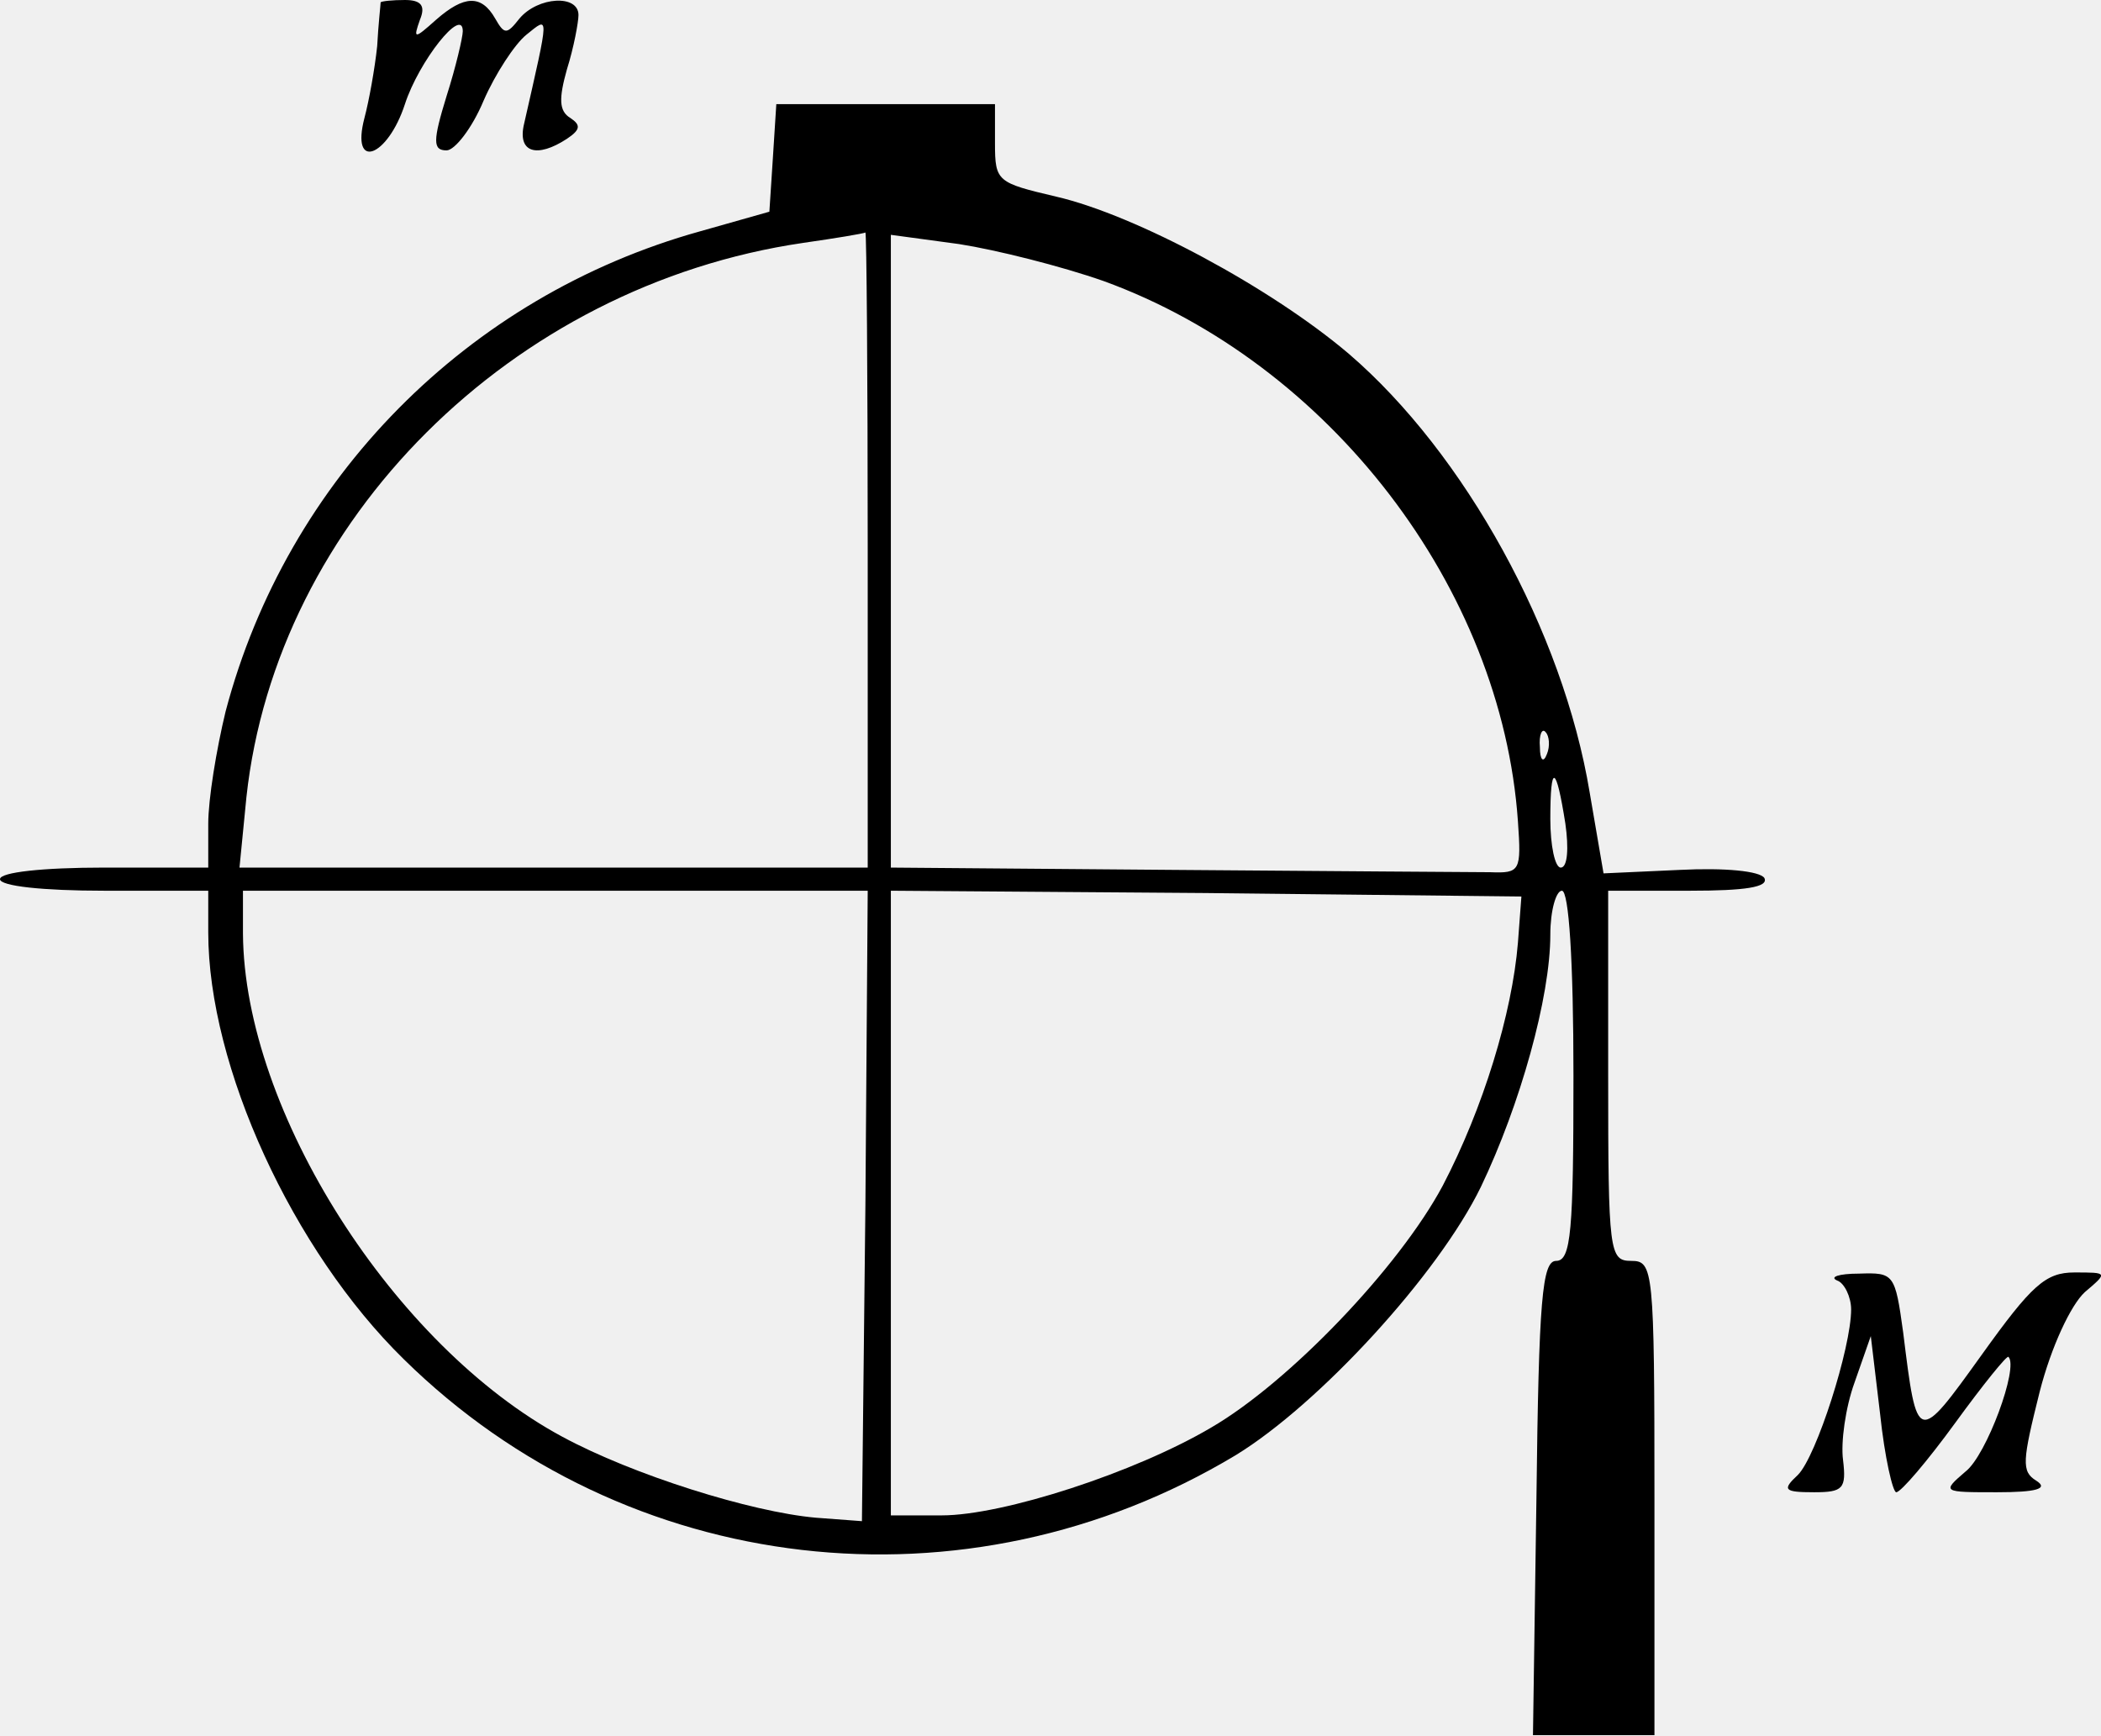
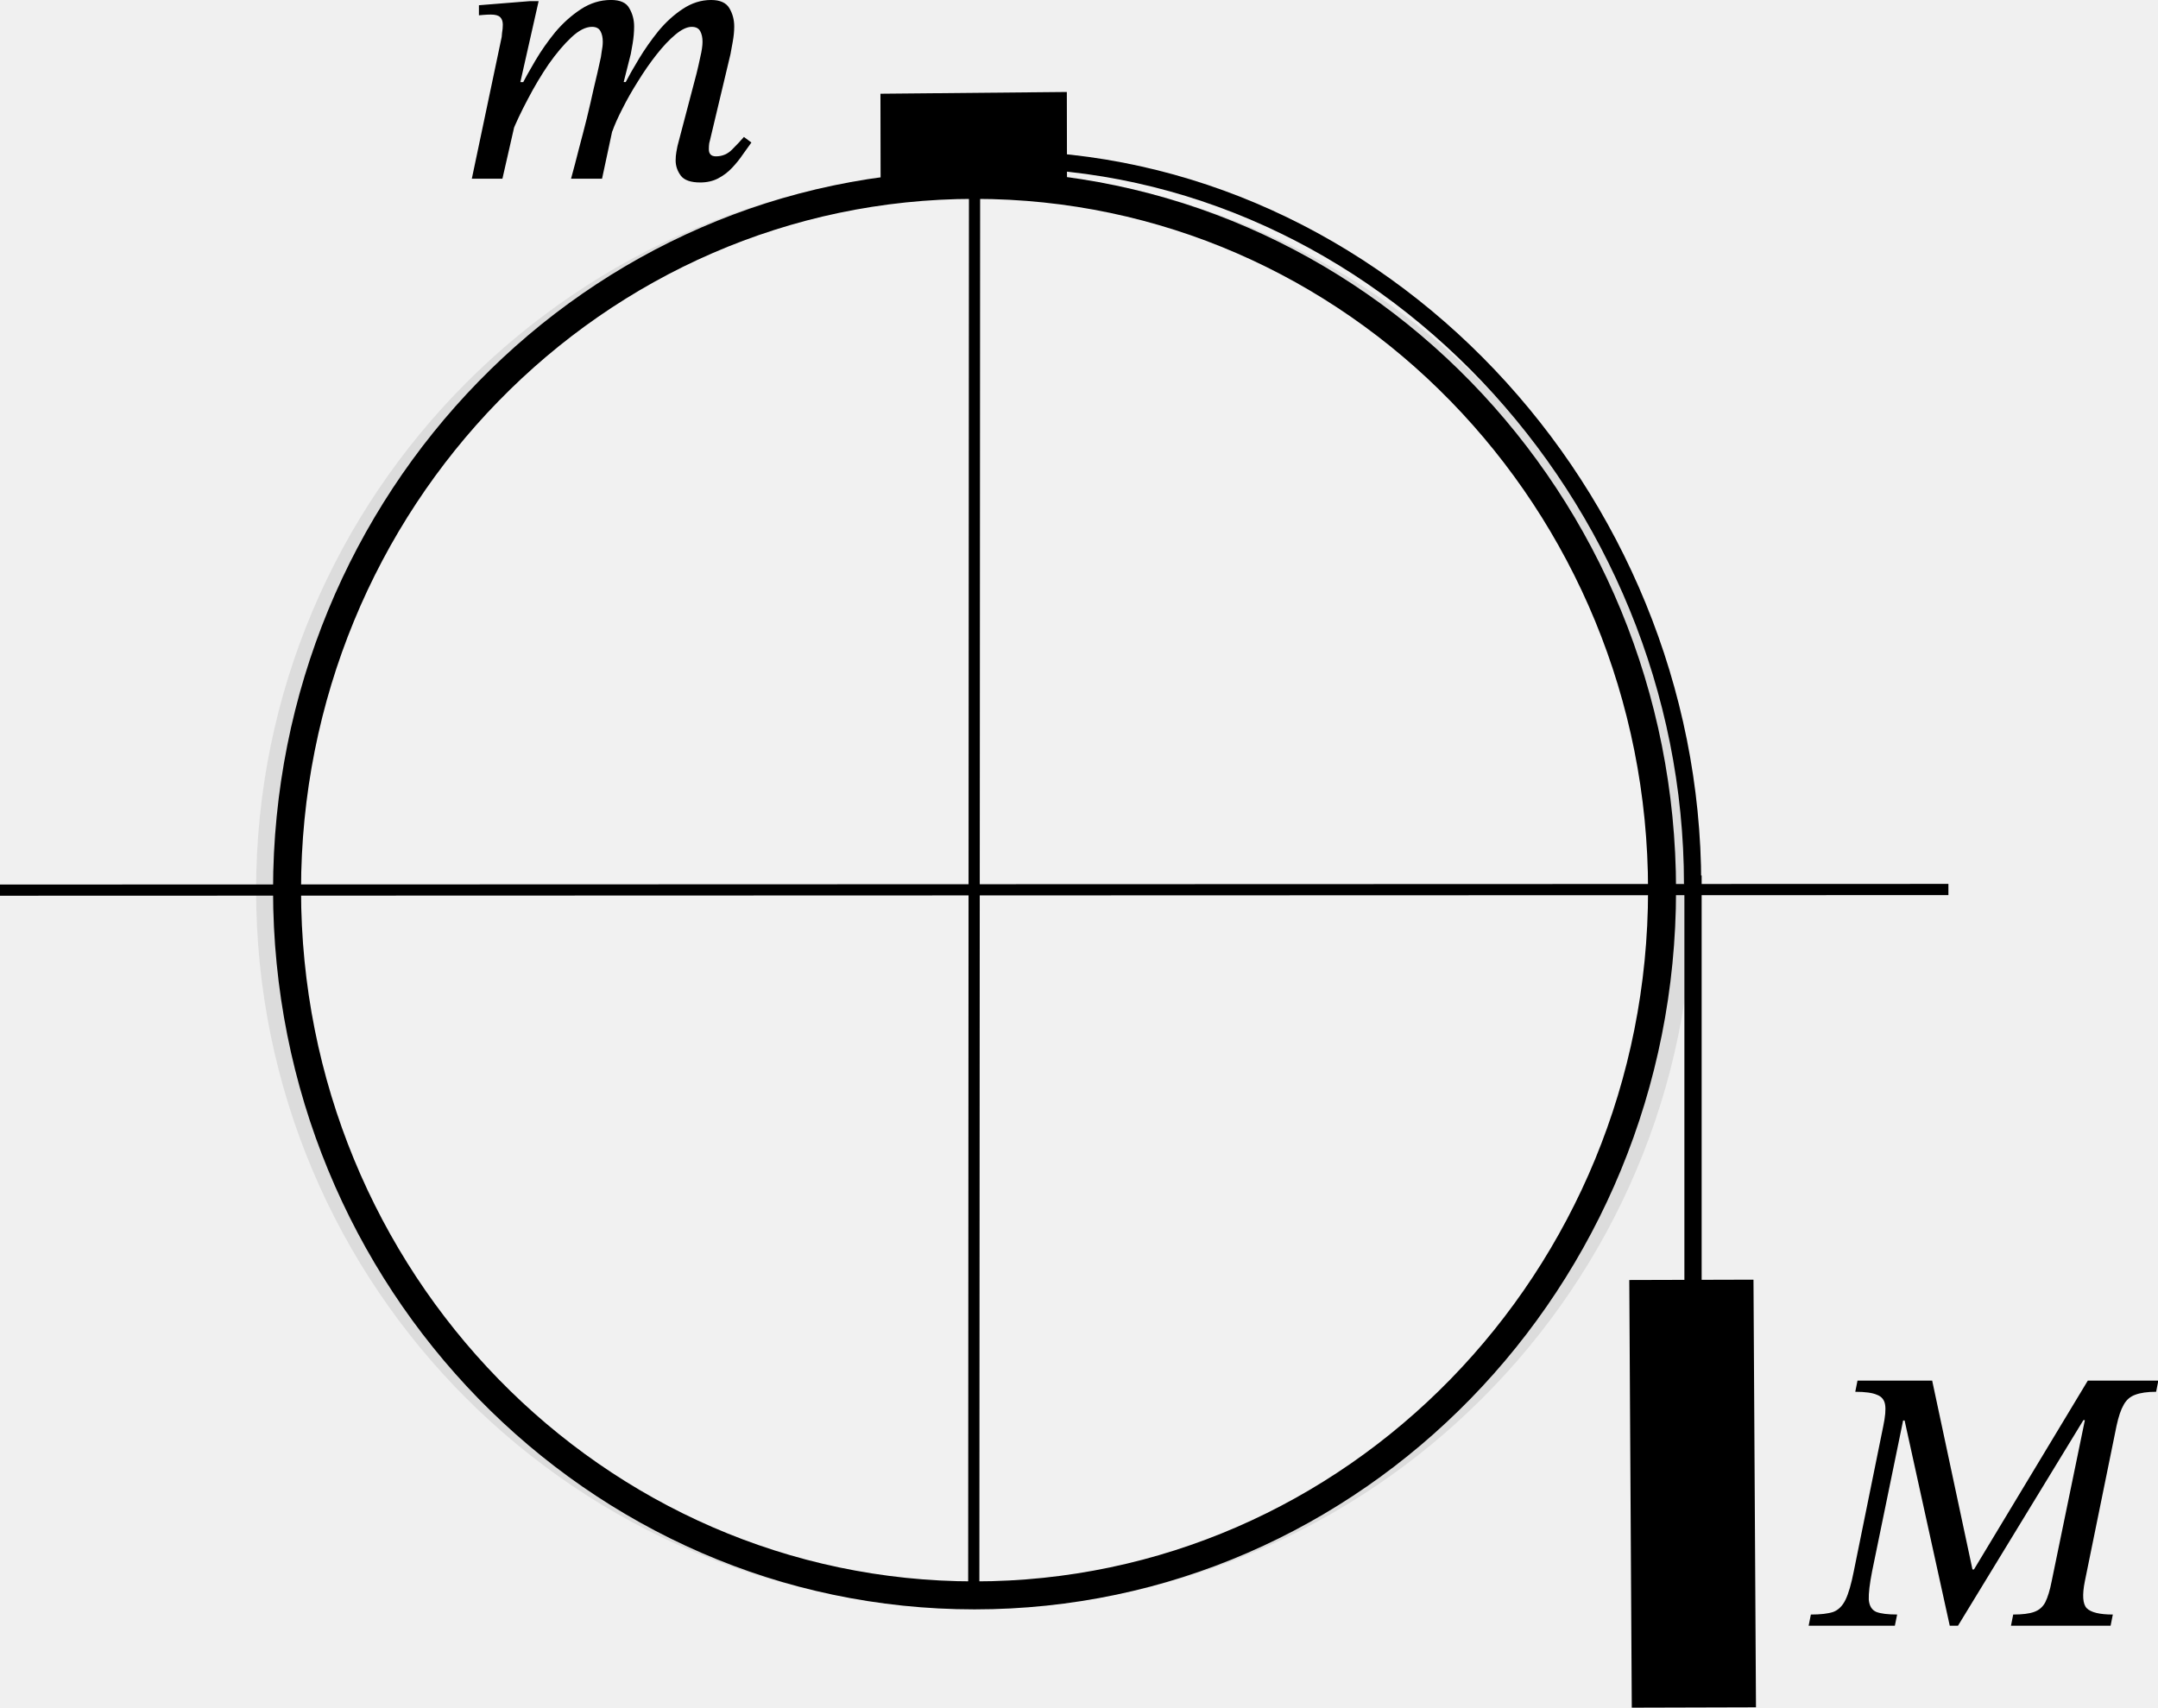
- <svg xmlns="http://www.w3.org/2000/svg" version="1.0" width="181.597pt" height="150.002pt" viewBox="0 0 181.597 150.002" preserveAspectRatio="xMidYMid meet">
-   <g transform="translate(0,151) scale(0.1,-0.1)" fill="#000000" stroke="none">
-     <path d="M329 1508 c0 -2 -2 -19 -3 -38 -2 -19 -7 -47 -11 -62 -12 -46 20 -34 35 12 12 37 50 85 50 63 0 -5 -6 -31 -14 -56 -12 -39 -12 -47 0 -47 7 0 22 19 32 43 10 23 27 49 37 57 20 16 20 20 -2 -77 -6 -25 11 -30 37 -13 12 8 12 12 3 18 -10 6 -10 17 -3 42 6 19 10 41 10 47 0 18 -35 16 -51 -3 -11 -14 -13 -14 -21 0 -12 21 -27 20 -51 -1 -19 -17 -20 -17 -14 0 5 12 1 17 -13 17 -11 0 -20 -1 -21 -2z" />
-     <path d="M668 1373 l-3 -46 -60 -17 c-201 -56 -357 -214 -410 -415 -8 -33 -15 -76 -15 -97 l0 -38 -90 0 c-53 0 -90 -4 -90 -10 0 -6 37 -10 90 -10 l90 0 0 -36 c0 -116 73 -275 169 -369 192 -189 486 -223 719 -83 72 44 175 156 212 232 34 71 60 164 60 218 0 21 5 38 10 38 6 0 10 -60 10 -160 0 -134 -2 -160 -15 -160 -12 0 -15 -33 -17 -205 l-3 -205 53 0 52 0 0 205 c0 198 -1 205 -20 205 -19 0 -20 7 -20 160 l0 160 71 0 c47 0 68 3 64 11 -4 6 -34 9 -73 7 l-66 -3 -12 70 c-23 139 -108 293 -208 379 -67 57 -184 120 -253 136 -51 12 -53 13 -53 46 l0 34 -94 0 -95 0 -3 -47z m82 -338 l0 -275 -271 0 -272 0 6 61 c26 239 229 442 481 479 28 4 52 8 54 9 1 0 2 -123 2 -274z m204 232 c195 -71 344 -265 358 -467 3 -43 2 -45 -24 -44 -16 0 -138 1 -273 2 l-245 2 0 273 0 274 59 -8 c32 -5 88 -19 125 -32z m383 -409 c-3 -8 -6 -5 -6 6 -1 11 2 17 5 13 3 -3 4 -12 1 -19z m16 -60 c3 -21 2 -38 -4 -38 -5 0 -9 19 -9 42 0 49 5 47 13 -4z m-605 -330 l-3 -273 -40 3 c-56 5 -158 37 -219 70 -145 78 -275 281 -276 435 l0 37 270 0 270 0 -2 -272z m564 227 c-5 -61 -30 -143 -65 -210 -38 -71 -133 -170 -200 -209 -66 -39 -180 -76 -233 -76 l-44 0 0 270 0 270 272 -2 273 -3 -3 -40z" />
-     <path d="M1588 403 c6 -2 12 -14 12 -25 0 -33 -30 -127 -46 -143 -14 -13 -12 -15 14 -15 25 0 28 3 25 28 -2 15 2 45 10 67 l14 40 8 -67 c4 -38 11 -68 14 -68 4 0 27 27 51 60 24 33 45 59 46 57 9 -9 -19 -85 -37 -99 -21 -18 -20 -18 27 -18 34 0 45 3 34 10 -13 8 -12 17 3 77 10 39 27 75 39 86 20 17 20 17 -9 17 -25 0 -37 -11 -80 -71 -56 -78 -56 -78 -68 19 -7 51 -8 52 -38 51 -18 0 -26 -3 -19 -6z" />
+ <svg xmlns="http://www.w3.org/2000/svg" xmlns:xlink="http://www.w3.org/1999/xlink" width="250.2" height="198" version="1.1" viewBox="0 0 250.2 198">
+   <defs>
+     <clipPath id="b">
+       <path transform="translate(-487,-645.3)" d="m0 0h595.2v842h-595.2z" />
+     </clipPath>
+     <linearGradient id="a" x1="429.5" x2="479.6" y1="208.8" y2="208.8" gradientTransform="translate(-415.2 -171.7)" gradientUnits="userSpaceOnUse">
+       <stop offset="0" />
+     </linearGradient>
+     <linearGradient id="c" x1="429.5" x2="479.6" y1="208.8" y2="208.8" gradientTransform="translate(-427 -169.5)" gradientUnits="userSpaceOnUse" xlink:href="#a" />
+   </defs>
+   <g transform="translate(11.79 -2.181)">
+     <g transform="matrix(3.029 0 0 -3.029 101.2 23.63)" clip-path="url(#b)" fill-rule="evenodd" opacity=".088" stroke-linecap="round" stroke-linejoin="round" stroke-miterlimit="10">
+       <path d="m0 0c-14.94 0-27-12.12-27-27 0-14.94 12.06-27 27-27 14.88 0 27 12.06 27 27 0 14.88-12.12 27-27 27" color="#000000" fill="#fff" style="-inkscape-stroke:none" />
+       <path d="m0-54.5c-15.21 0-27.5 12.29-27.5 27.5 0 15.15 12.29 27.5 27.5 27.5 15.15 0 27.5-12.35 27.5-27.5 0-15.21-12.35-27.5-27.5-27.5zm0 1c14.61 0 26.5 11.83 26.5 26.5 0 14.61-11.89 26.5-26.5 26.5-14.67 0-26.5-11.89-26.5-26.5 0-14.67 11.83-26.5 26.5-26.5z" color="#000000" fill="#100f0d" style="-inkscape-stroke:none" />
+     </g>
+     <path d="m177.4 200.2-0.29-49.59 14.4-0.04 0.29 49.59z" color="#000000" stroke-linejoin="round" stroke-miterlimit="10" stroke-width="4.266" style="-inkscape-stroke:none" />
+     <ellipse cx="101.2" cy="105.4" rx="79.71" ry="81.78" fill="none" stop-color="#000000" stroke="url(#c)" stroke-width="3.245" style="font-variation-settings:normal" />
+     <path d="m69.4 23.34q-1.644 0-2.25-0.779-0.606-0.822-0.606-1.774 0-0.519 0.087-0.995 0.087-0.519 0.13-0.692l2.207-8.396q0.216-0.866 0.433-1.904 0.26-1.082 0.26-1.774 0-0.736-0.26-1.212-0.26-0.519-0.995-0.519-0.822 0-1.904 0.909-1.039 0.866-2.164 2.294t-2.164 3.116q-1.039 1.644-1.817 3.202-0.779 1.515-1.168 2.639l1.471-5.582q0.649-1.255 1.644-2.899 0.995-1.644 2.25-3.202 1.298-1.558 2.813-2.553 1.558-1.039 3.288-1.039 1.558 0 2.12 0.952 0.562 0.952 0.562 2.12 0 0.822-0.173 1.774-0.173 0.952-0.26 1.428l-2.38 9.996t-0.087 0.346q-0.043 0.303-0.043 0.692 0 0.822 0.822 0.822 1.125 0 1.904-0.822 0.822-0.822 1.341-1.428l0.866 0.649q-0.433 0.606-0.995 1.385-0.519 0.779-1.255 1.558-0.692 0.736-1.601 1.212-0.909 0.476-2.077 0.476zm-22.94-0.433h-3.547l3.463-16.44t0.043-0.476q0.087-0.476 0.087-0.952 0-0.562-0.303-0.866-0.303-0.303-1.082-0.303-0.433 0-0.909 0.043t-0.476 0.043v-1.168l5.929-0.476h0.995l-2.12 9.389h0.476zm11.55 0h-3.593q0.476-1.731 0.909-3.463 0.476-1.774 0.909-3.505 0.433-1.774 0.822-3.547 0.433-1.774 0.822-3.593 0 0 0.087-0.606 0.13-0.649 0.13-1.168 0-0.736-0.26-1.212-0.26-0.519-0.995-0.519-1.082 0-2.38 1.212-1.298 1.212-2.639 3.116-1.298 1.904-2.423 4.066-1.125 2.12-1.861 3.937l1.082-5.452q0.649-1.255 1.644-2.943 0.995-1.688 2.294-3.288 1.341-1.601 2.986-2.683 1.644-1.082 3.505-1.082 1.601 0 2.12 0.952 0.562 0.952 0.562 2.12 0 0.952-0.173 1.99-0.173 1.039-0.216 1.212l-0.822 3.245h0.606l-1.947 5.754z" stroke-width="5.517" aria-label="m" />
+     <path d="m207.9 190.7h-9.996l0.26-1.298c1.125 0 1.991-0.101 2.596-0.303 0.606-0.231 1.082-0.707 1.428-1.428 0.346-0.721 0.663-1.817 0.952-3.288l3.417-16.83c0.231-1.096 0.303-1.918 0.216-2.467-0.086-0.577-0.404-0.967-0.952-1.168-0.519-0.231-1.356-0.346-2.51-0.346l0.26-1.298h8.656l4.673 21.9h0.173l13.2-21.9h8.178l-0.26 1.298c-1.01 0-1.818 0.115-2.423 0.346-0.577 0.202-1.024 0.591-1.341 1.168-0.317 0.548-0.591 1.356-0.822 2.423l-3.677 18.04c-0.317 1.587-0.245 2.625 0.216 3.116 0.49 0.49 1.5 0.736 3.029 0.736l-0.26 1.298h-11.55l0.26-1.298c1.067 0 1.875-0.101 2.423-0.303 0.577-0.202 1.01-0.577 1.298-1.125 0.288-0.577 0.534-1.385 0.736-2.423l3.852-18.69h-0.173l-14.54 23.84h-0.952l-5.235-23.8h-0.173l-3.593 17.48c-0.288 1.471-0.418 2.567-0.389 3.288 0.058 0.721 0.346 1.197 0.866 1.428 0.519 0.202 1.327 0.303 2.423 0.303z" stroke-width="5.517" aria-label="M" />
+     <g stroke-linejoin="round">
+       <path d="m-11.79 105.4 225.9-0.073" fill-rule="evenodd" stroke="#000" stroke-dashoffset="11.7" stroke-width="1.298" style="paint-order:markers stroke fill" />
+       <path d="m101.2 23.63-0.092 165.1" fill-rule="evenodd" stroke="#000" stroke-dashoffset="11.7" stroke-width="1.298" style="paint-order:markers stroke fill" />
+       <path d="m90.29 13.05 21.61-0.203 0.018 10.04-21.61 0.203z" color="#000000" stroke-miterlimit="10" stroke-width="2.352" style="-inkscape-stroke:none" />
+     </g>
+     <path d="m104.1 20.67c44.02 3e-6 80.35 38.87 80.35 84.04" fill="none" stop-color="#000000" stroke="url(#c)" stroke-width="2" />
+     <path d="m184.5 104.7v45.91" fill="none" stroke="#000" stroke-linecap="square" stroke-width="2" style="paint-order:stroke fill markers" />
  </g>
</svg>
